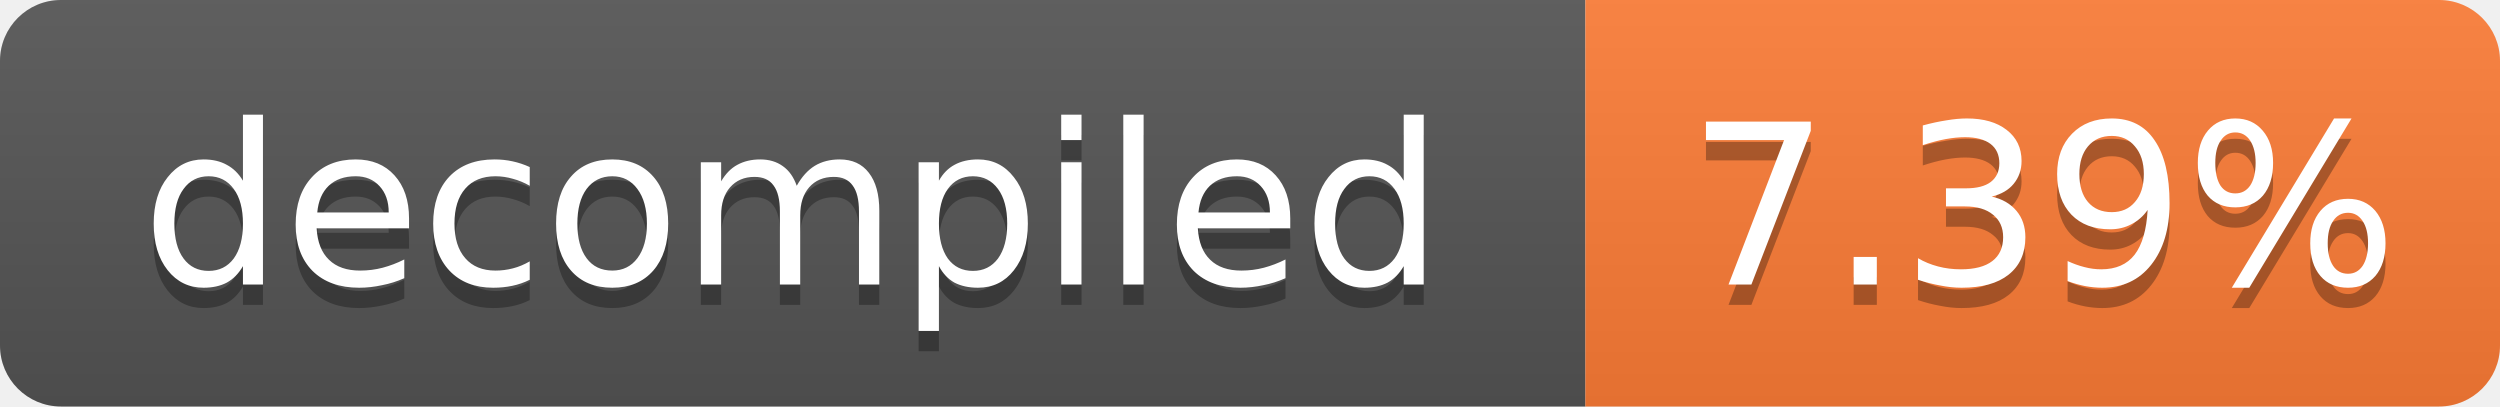
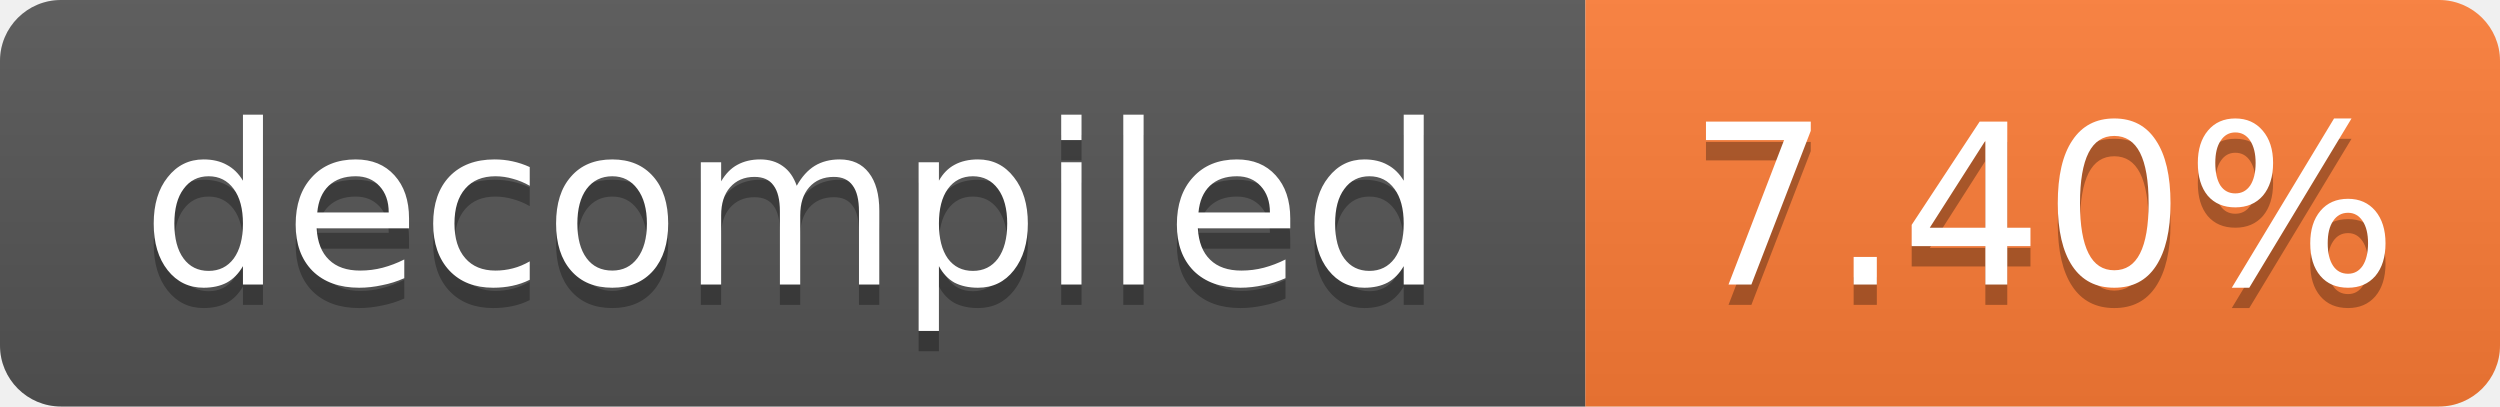
- <svg xmlns="http://www.w3.org/2000/svg" width="123" height="20" role="img" aria-label="decompiled: 7.39%">
+ <svg xmlns="http://www.w3.org/2000/svg" width="123" height="20" role="img" aria-label="decompiled: 7.40%">
  <linearGradient id="s" x2="0" y2="100%">
    <stop offset="0" stop-color="#bbb" stop-opacity=".1" />
    <stop offset="1" stop-opacity=".1" />
  </linearGradient>
  <clipPath id="r">
    <rect width="123" height="20" rx="3" fill="#fff" />
  </clipPath>
  <g clip-path="url(#r)">
    <rect width="78" height="20" fill="#555" />
    <rect x="78" width="45" height="20" fill="#fe7d37" />
    <rect width="123" height="20" fill="url(#s)" />
  </g>
  <g fill="#fff" text-anchor="middle" font-family="Verdana,Geneva,DejaVu Sans,sans-serif" font-size="11">
    <text x="39.0" y="15" fill="#010101" fill-opacity=".3">decompiled</text>
    <text x="39.0" y="14">decompiled</text>
-     <text x="100.5" y="15" fill="#010101" fill-opacity=".3">7.39%</text>
-     <text x="100.5" y="14">7.39%</text>
+     <text x="100.5" y="15" fill="#010101" fill-opacity=".3">7.40%</text>
+     <text x="100.5" y="14">7.40%</text>
  </g>
</svg>
